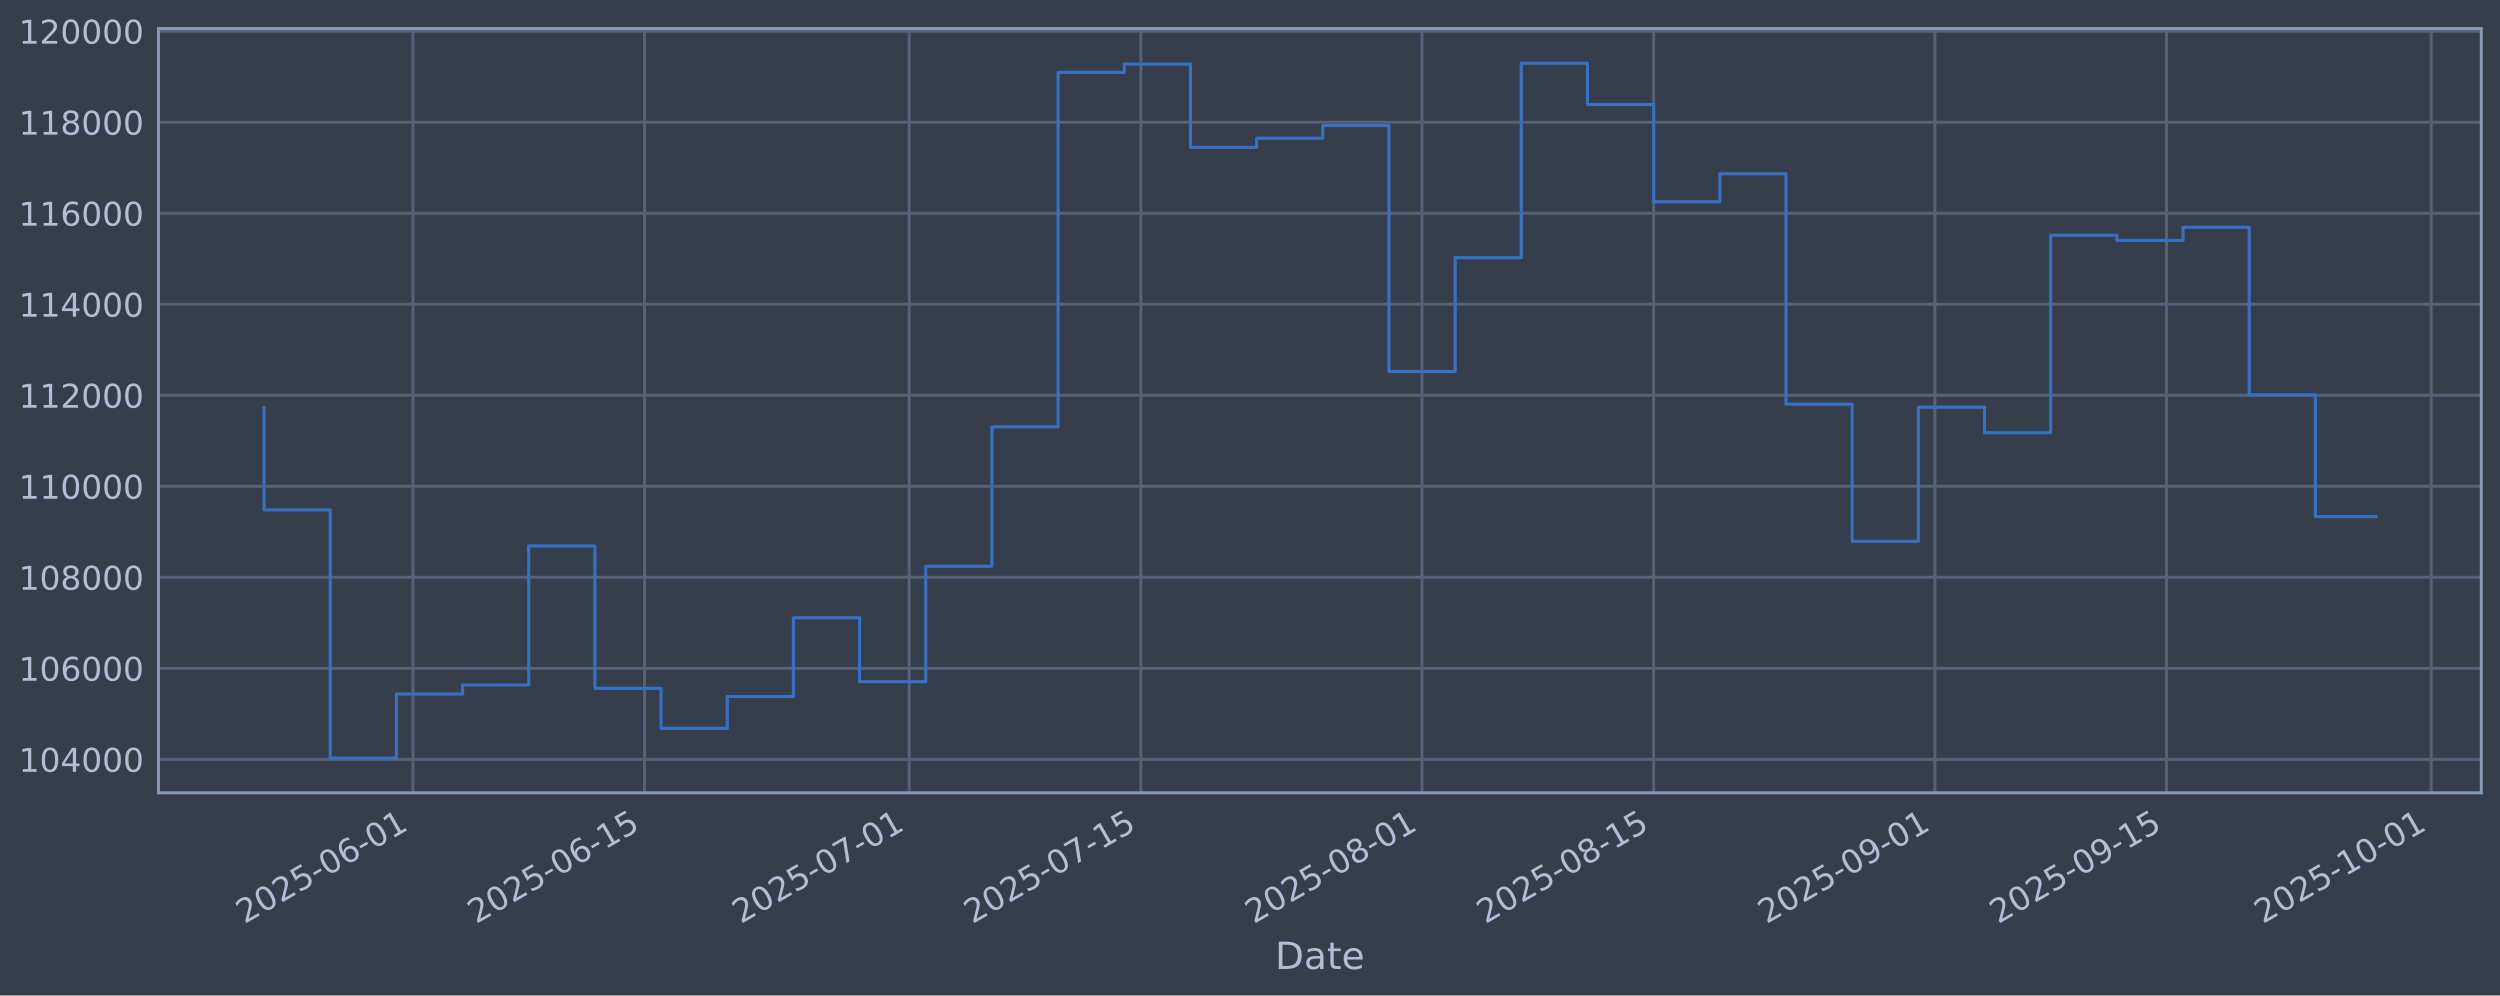
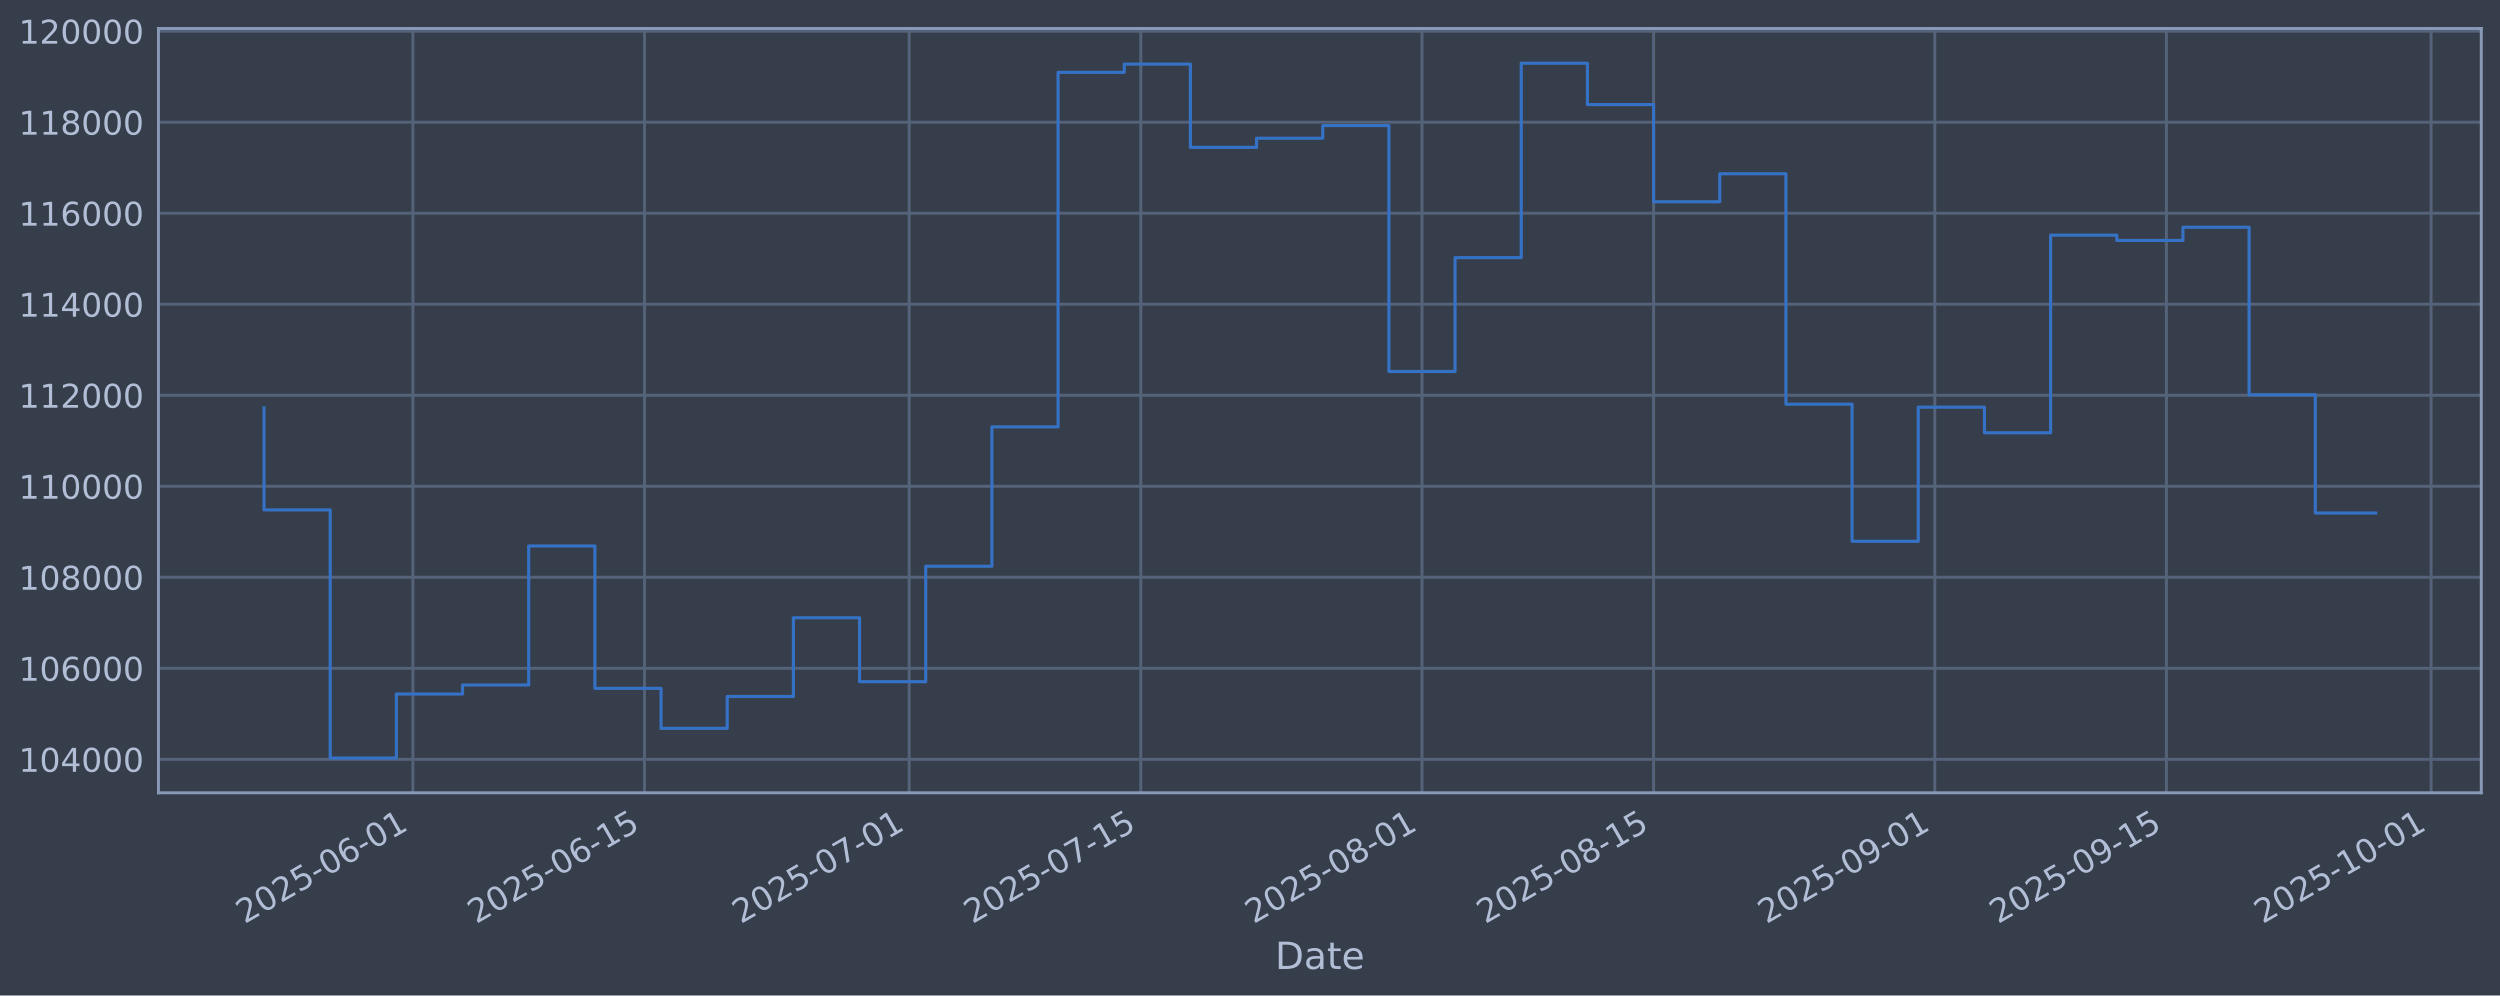
<svg xmlns="http://www.w3.org/2000/svg" xmlns:xlink="http://www.w3.org/1999/xlink" width="960.9pt" height="382.628pt" viewBox="0 0 960.9 382.628" version="1.1">
  <defs>
    <style type="text/css">*{stroke-linejoin: round; stroke-linecap: butt}</style>
  </defs>
  <g id="figure_1">
    <g id="patch_1">
      <path d="M 0 382.628  L 960.9 382.628  L 960.9 0  L 0 0  z " style="fill: #373e4b" />
    </g>
    <g id="axes_1">
      <g id="patch_2">
        <path d="M 60.901 304.718  L 953.701 304.718  L 953.701 10.958  L 60.901 10.958  z " style="fill: #373e4b" />
      </g>
      <g id="matplotlib.axis_1">
        <g id="xtick_1">
          <g id="line2d_1">
-             <path d="M 158.709 304.718  L 158.709 10.958  " clip-path="url(#p27e4ecbf77)" style="fill: none; stroke: #546379; stroke-width: 1.12; stroke-linecap: square" />
+             <path d="M 158.706 304.718  L 158.706 10.958  " clip-path="url(#pcae2be690c)" style="fill: none; stroke: #546379; stroke-width: 1.12; stroke-linecap: square" />
          </g>
          <g id="line2d_2" />
          <g id="text_1">
-             <g style="fill: #b1bed6" transform="translate(93.98349 355.2226) rotate(-30) scale(0.126 -0.126)">
+             <g style="fill: #b1bed6" transform="translate(93.98076 355.2226) rotate(-30) scale(0.126 -0.126)">
              <defs>
                <path id="DejaVuSans-32" d="M 1228 531  L 3431 531  L 3431 0  L 469 0  L 469 531  Q 828 903 1448 1529  Q 2069 2156 2228 2338  Q 2531 2678 2651 2914  Q 2772 3150 2772 3378  Q 2772 3750 2511 3984  Q 2250 4219 1831 4219  Q 1534 4219 1204 4116  Q 875 4013 500 3803  L 500 4441  Q 881 4594 1212 4672  Q 1544 4750 1819 4750  Q 2544 4750 2975 4387  Q 3406 4025 3406 3419  Q 3406 3131 3298 2873  Q 3191 2616 2906 2266  Q 2828 2175 2409 1742  Q 1991 1309 1228 531  z " transform="scale(0.015625)" />
                <path id="DejaVuSans-30" d="M 2034 4250  Q 1547 4250 1301 3770  Q 1056 3291 1056 2328  Q 1056 1369 1301 889  Q 1547 409 2034 409  Q 2525 409 2770 889  Q 3016 1369 3016 2328  Q 3016 3291 2770 3770  Q 2525 4250 2034 4250  z M 2034 4750  Q 2819 4750 3233 4129  Q 3647 3509 3647 2328  Q 3647 1150 3233 529  Q 2819 -91 2034 -91  Q 1250 -91 836 529  Q 422 1150 422 2328  Q 422 3509 836 4129  Q 1250 4750 2034 4750  z " transform="scale(0.015625)" />
                <path id="DejaVuSans-35" d="M 691 4666  L 3169 4666  L 3169 4134  L 1269 4134  L 1269 2991  Q 1406 3038 1543 3061  Q 1681 3084 1819 3084  Q 2600 3084 3056 2656  Q 3513 2228 3513 1497  Q 3513 744 3044 326  Q 2575 -91 1722 -91  Q 1428 -91 1123 -41  Q 819 9 494 109  L 494 744  Q 775 591 1075 516  Q 1375 441 1709 441  Q 2250 441 2565 725  Q 2881 1009 2881 1497  Q 2881 1984 2565 2268  Q 2250 2553 1709 2553  Q 1456 2553 1204 2497  Q 953 2441 691 2322  L 691 4666  z " transform="scale(0.015625)" />
                <path id="DejaVuSans-2d" d="M 313 2009  L 1997 2009  L 1997 1497  L 313 1497  L 313 2009  z " transform="scale(0.015625)" />
                <path id="DejaVuSans-36" d="M 2113 2584  Q 1688 2584 1439 2293  Q 1191 2003 1191 1497  Q 1191 994 1439 701  Q 1688 409 2113 409  Q 2538 409 2786 701  Q 3034 994 3034 1497  Q 3034 2003 2786 2293  Q 2538 2584 2113 2584  z M 3366 4563  L 3366 3988  Q 3128 4100 2886 4159  Q 2644 4219 2406 4219  Q 1781 4219 1451 3797  Q 1122 3375 1075 2522  Q 1259 2794 1537 2939  Q 1816 3084 2150 3084  Q 2853 3084 3261 2657  Q 3669 2231 3669 1497  Q 3669 778 3244 343  Q 2819 -91 2113 -91  Q 1303 -91 875 529  Q 447 1150 447 2328  Q 447 3434 972 4092  Q 1497 4750 2381 4750  Q 2619 4750 2861 4703  Q 3103 4656 3366 4563  z " transform="scale(0.015625)" />
                <path id="DejaVuSans-31" d="M 794 531  L 1825 531  L 1825 4091  L 703 3866  L 703 4441  L 1819 4666  L 2450 4666  L 2450 531  L 3481 531  L 3481 0  L 794 0  L 794 531  z " transform="scale(0.015625)" />
              </defs>
              <use xlink:href="#DejaVuSans-32" />
              <use xlink:href="#DejaVuSans-30" transform="translate(63.62305 0)" />
              <use xlink:href="#DejaVuSans-32" transform="translate(127.2461 0)" />
              <use xlink:href="#DejaVuSans-35" transform="translate(190.8691 0)" />
              <use xlink:href="#DejaVuSans-2d" transform="translate(254.4922 0)" />
              <use xlink:href="#DejaVuSans-30" transform="translate(290.5762 0)" />
              <use xlink:href="#DejaVuSans-36" transform="translate(354.1992 0)" />
              <use xlink:href="#DejaVuSans-2d" transform="translate(417.8223 0)" />
              <use xlink:href="#DejaVuSans-30" transform="translate(453.9062 0)" />
              <use xlink:href="#DejaVuSans-31" transform="translate(517.5293 0)" />
            </g>
          </g>
        </g>
        <g id="xtick_2">
          <g id="line2d_3">
-             <path d="M 247.728 304.718  L 247.728 10.958  " clip-path="url(#p27e4ecbf77)" style="fill: none; stroke: #546379; stroke-width: 1.12; stroke-linecap: square" />
+             <path d="M 247.721 304.718  L 247.721 10.958  " clip-path="url(#pcae2be690c)" style="fill: none; stroke: #546379; stroke-width: 1.12; stroke-linecap: square" />
          </g>
          <g id="line2d_4" />
          <g id="text_2">
-             <g style="fill: #b1bed6" transform="translate(183.0028 355.2226) rotate(-30) scale(0.126 -0.126)">
+             <g style="fill: #b1bed6" transform="translate(182.9958 355.2226) rotate(-30) scale(0.126 -0.126)">
              <use xlink:href="#DejaVuSans-32" />
              <use xlink:href="#DejaVuSans-30" transform="translate(63.62305 0)" />
              <use xlink:href="#DejaVuSans-32" transform="translate(127.2461 0)" />
              <use xlink:href="#DejaVuSans-35" transform="translate(190.8691 0)" />
              <use xlink:href="#DejaVuSans-2d" transform="translate(254.4922 0)" />
              <use xlink:href="#DejaVuSans-30" transform="translate(290.5762 0)" />
              <use xlink:href="#DejaVuSans-36" transform="translate(354.1992 0)" />
              <use xlink:href="#DejaVuSans-2d" transform="translate(417.8223 0)" />
              <use xlink:href="#DejaVuSans-31" transform="translate(453.9062 0)" />
              <use xlink:href="#DejaVuSans-35" transform="translate(517.5293 0)" />
            </g>
          </g>
        </g>
        <g id="xtick_3">
          <g id="line2d_5">
-             <path d="M 349.465 304.718  L 349.465 10.958  " clip-path="url(#p27e4ecbf77)" style="fill: none; stroke: #546379; stroke-width: 1.12; stroke-linecap: square" />
+             <path d="M 349.453 304.718  L 349.453 10.958  " clip-path="url(#pcae2be690c)" style="fill: none; stroke: #546379; stroke-width: 1.12; stroke-linecap: square" />
          </g>
          <g id="line2d_6" />
          <g id="text_3">
-             <g style="fill: #b1bed6" transform="translate(284.7391 355.2226) rotate(-30) scale(0.126 -0.126)">
+             <g style="fill: #b1bed6" transform="translate(284.7273 355.2226) rotate(-30) scale(0.126 -0.126)">
              <defs>
                <path id="DejaVuSans-37" d="M 525 4666  L 3525 4666  L 3525 4397  L 1831 0  L 1172 0  L 2766 4134  L 525 4134  L 525 4666  z " transform="scale(0.015625)" />
              </defs>
              <use xlink:href="#DejaVuSans-32" />
              <use xlink:href="#DejaVuSans-30" transform="translate(63.62305 0)" />
              <use xlink:href="#DejaVuSans-32" transform="translate(127.2461 0)" />
              <use xlink:href="#DejaVuSans-35" transform="translate(190.8691 0)" />
              <use xlink:href="#DejaVuSans-2d" transform="translate(254.4922 0)" />
              <use xlink:href="#DejaVuSans-30" transform="translate(290.5762 0)" />
              <use xlink:href="#DejaVuSans-37" transform="translate(354.1992 0)" />
              <use xlink:href="#DejaVuSans-2d" transform="translate(417.8223 0)" />
              <use xlink:href="#DejaVuSans-30" transform="translate(453.9062 0)" />
              <use xlink:href="#DejaVuSans-31" transform="translate(517.5293 0)" />
            </g>
          </g>
        </g>
        <g id="xtick_4">
          <g id="line2d_7">
-             <path d="M 438.484 304.718  L 438.484 10.958  " clip-path="url(#p27e4ecbf77)" style="fill: none; stroke: #546379; stroke-width: 1.12; stroke-linecap: square" />
+             <path d="M 438.468 304.718  L 438.468 10.958  " clip-path="url(#pcae2be690c)" style="fill: none; stroke: #546379; stroke-width: 1.12; stroke-linecap: square" />
          </g>
          <g id="line2d_8" />
          <g id="text_4">
-             <g style="fill: #b1bed6" transform="translate(373.7583 355.2226) rotate(-30) scale(0.126 -0.126)">
+             <g style="fill: #b1bed6" transform="translate(373.7423 355.2226) rotate(-30) scale(0.126 -0.126)">
              <use xlink:href="#DejaVuSans-32" />
              <use xlink:href="#DejaVuSans-30" transform="translate(63.62305 0)" />
              <use xlink:href="#DejaVuSans-32" transform="translate(127.2461 0)" />
              <use xlink:href="#DejaVuSans-35" transform="translate(190.8691 0)" />
              <use xlink:href="#DejaVuSans-2d" transform="translate(254.4922 0)" />
              <use xlink:href="#DejaVuSans-30" transform="translate(290.5762 0)" />
              <use xlink:href="#DejaVuSans-37" transform="translate(354.1992 0)" />
              <use xlink:href="#DejaVuSans-2d" transform="translate(417.8223 0)" />
              <use xlink:href="#DejaVuSans-31" transform="translate(453.9062 0)" />
              <use xlink:href="#DejaVuSans-35" transform="translate(517.5293 0)" />
            </g>
          </g>
        </g>
        <g id="xtick_5">
          <g id="line2d_9">
-             <path d="M 546.579 304.718  L 546.579 10.958  " clip-path="url(#p27e4ecbf77)" style="fill: none; stroke: #546379; stroke-width: 1.12; stroke-linecap: square" />
+             <path d="M 546.557 304.718  L 546.557 10.958  " clip-path="url(#pcae2be690c)" style="fill: none; stroke: #546379; stroke-width: 1.12; stroke-linecap: square" />
          </g>
          <g id="line2d_10" />
          <g id="text_5">
-             <g style="fill: #b1bed6" transform="translate(481.8532 355.2226) rotate(-30) scale(0.126 -0.126)">
+             <g style="fill: #b1bed6" transform="translate(481.832 355.2226) rotate(-30) scale(0.126 -0.126)">
              <defs>
                <path id="DejaVuSans-38" d="M 2034 2216  Q 1584 2216 1326 1975  Q 1069 1734 1069 1313  Q 1069 891 1326 650  Q 1584 409 2034 409  Q 2484 409 2743 651  Q 3003 894 3003 1313  Q 3003 1734 2745 1975  Q 2488 2216 2034 2216  z M 1403 2484  Q 997 2584 770 2862  Q 544 3141 544 3541  Q 544 4100 942 4425  Q 1341 4750 2034 4750  Q 2731 4750 3128 4425  Q 3525 4100 3525 3541  Q 3525 3141 3298 2862  Q 3072 2584 2669 2484  Q 3125 2378 3379 2068  Q 3634 1759 3634 1313  Q 3634 634 3220 271  Q 2806 -91 2034 -91  Q 1263 -91 848 271  Q 434 634 434 1313  Q 434 1759 690 2068  Q 947 2378 1403 2484  z M 1172 3481  Q 1172 3119 1398 2916  Q 1625 2713 2034 2713  Q 2441 2713 2670 2916  Q 2900 3119 2900 3481  Q 2900 3844 2670 4047  Q 2441 4250 2034 4250  Q 1625 4250 1398 4047  Q 1172 3844 1172 3481  z " transform="scale(0.015625)" />
              </defs>
              <use xlink:href="#DejaVuSans-32" />
              <use xlink:href="#DejaVuSans-30" transform="translate(63.62305 0)" />
              <use xlink:href="#DejaVuSans-32" transform="translate(127.2461 0)" />
              <use xlink:href="#DejaVuSans-35" transform="translate(190.8691 0)" />
              <use xlink:href="#DejaVuSans-2d" transform="translate(254.4922 0)" />
              <use xlink:href="#DejaVuSans-30" transform="translate(290.5762 0)" />
              <use xlink:href="#DejaVuSans-38" transform="translate(354.1992 0)" />
              <use xlink:href="#DejaVuSans-2d" transform="translate(417.8223 0)" />
              <use xlink:href="#DejaVuSans-30" transform="translate(453.9062 0)" />
              <use xlink:href="#DejaVuSans-31" transform="translate(517.5293 0)" />
            </g>
          </g>
        </g>
        <g id="xtick_6">
          <g id="line2d_11">
-             <path d="M 635.598 304.718  L 635.598 10.958  " clip-path="url(#p27e4ecbf77)" style="fill: none; stroke: #546379; stroke-width: 1.12; stroke-linecap: square" />
+             <path d="M 635.573 304.718  L 635.573 10.958  " clip-path="url(#pcae2be690c)" style="fill: none; stroke: #546379; stroke-width: 1.12; stroke-linecap: square" />
          </g>
          <g id="line2d_12" />
          <g id="text_6">
-             <g style="fill: #b1bed6" transform="translate(570.8724 355.2226) rotate(-30) scale(0.126 -0.126)">
+             <g style="fill: #b1bed6" transform="translate(570.847 355.2226) rotate(-30) scale(0.126 -0.126)">
              <use xlink:href="#DejaVuSans-32" />
              <use xlink:href="#DejaVuSans-30" transform="translate(63.62305 0)" />
              <use xlink:href="#DejaVuSans-32" transform="translate(127.2461 0)" />
              <use xlink:href="#DejaVuSans-35" transform="translate(190.8691 0)" />
              <use xlink:href="#DejaVuSans-2d" transform="translate(254.4922 0)" />
              <use xlink:href="#DejaVuSans-30" transform="translate(290.5762 0)" />
              <use xlink:href="#DejaVuSans-38" transform="translate(354.1992 0)" />
              <use xlink:href="#DejaVuSans-2d" transform="translate(417.8223 0)" />
              <use xlink:href="#DejaVuSans-31" transform="translate(453.9062 0)" />
              <use xlink:href="#DejaVuSans-35" transform="translate(517.5293 0)" />
            </g>
          </g>
        </g>
        <g id="xtick_7">
          <g id="line2d_13">
-             <path d="M 743.693 304.718  L 743.693 10.958  " clip-path="url(#p27e4ecbf77)" style="fill: none; stroke: #546379; stroke-width: 1.12; stroke-linecap: square" />
+             <path d="M 743.662 304.718  L 743.662 10.958  " clip-path="url(#pcae2be690c)" style="fill: none; stroke: #546379; stroke-width: 1.12; stroke-linecap: square" />
          </g>
          <g id="line2d_14" />
          <g id="text_7">
-             <g style="fill: #b1bed6" transform="translate(678.9673 355.2226) rotate(-30) scale(0.126 -0.126)">
+             <g style="fill: #b1bed6" transform="translate(678.9367 355.2226) rotate(-30) scale(0.126 -0.126)">
              <defs>
                <path id="DejaVuSans-39" d="M 703 97  L 703 672  Q 941 559 1184 500  Q 1428 441 1663 441  Q 2288 441 2617 861  Q 2947 1281 2994 2138  Q 2813 1869 2534 1725  Q 2256 1581 1919 1581  Q 1219 1581 811 2004  Q 403 2428 403 3163  Q 403 3881 828 4315  Q 1253 4750 1959 4750  Q 2769 4750 3195 4129  Q 3622 3509 3622 2328  Q 3622 1225 3098 567  Q 2575 -91 1691 -91  Q 1453 -91 1209 -44  Q 966 3 703 97  z M 1959 2075  Q 2384 2075 2632 2365  Q 2881 2656 2881 3163  Q 2881 3666 2632 3958  Q 2384 4250 1959 4250  Q 1534 4250 1286 3958  Q 1038 3666 1038 3163  Q 1038 2656 1286 2365  Q 1534 2075 1959 2075  z " transform="scale(0.015625)" />
              </defs>
              <use xlink:href="#DejaVuSans-32" />
              <use xlink:href="#DejaVuSans-30" transform="translate(63.62305 0)" />
              <use xlink:href="#DejaVuSans-32" transform="translate(127.2461 0)" />
              <use xlink:href="#DejaVuSans-35" transform="translate(190.8691 0)" />
              <use xlink:href="#DejaVuSans-2d" transform="translate(254.4922 0)" />
              <use xlink:href="#DejaVuSans-30" transform="translate(290.5762 0)" />
              <use xlink:href="#DejaVuSans-39" transform="translate(354.1992 0)" />
              <use xlink:href="#DejaVuSans-2d" transform="translate(417.8223 0)" />
              <use xlink:href="#DejaVuSans-30" transform="translate(453.9062 0)" />
              <use xlink:href="#DejaVuSans-31" transform="translate(517.5293 0)" />
            </g>
          </g>
        </g>
        <g id="xtick_8">
          <g id="line2d_15">
-             <path d="M 832.712 304.718  L 832.712 10.958  " clip-path="url(#p27e4ecbf77)" style="fill: none; stroke: #546379; stroke-width: 1.12; stroke-linecap: square" />
+             <path d="M 832.677 304.718  L 832.677 10.958  " clip-path="url(#pcae2be690c)" style="fill: none; stroke: #546379; stroke-width: 1.12; stroke-linecap: square" />
          </g>
          <g id="line2d_16" />
          <g id="text_8">
-             <g style="fill: #b1bed6" transform="translate(767.9866 355.2226) rotate(-30) scale(0.126 -0.126)">
+             <g style="fill: #b1bed6" transform="translate(767.9517 355.2226) rotate(-30) scale(0.126 -0.126)">
              <use xlink:href="#DejaVuSans-32" />
              <use xlink:href="#DejaVuSans-30" transform="translate(63.62305 0)" />
              <use xlink:href="#DejaVuSans-32" transform="translate(127.2461 0)" />
              <use xlink:href="#DejaVuSans-35" transform="translate(190.8691 0)" />
              <use xlink:href="#DejaVuSans-2d" transform="translate(254.4922 0)" />
              <use xlink:href="#DejaVuSans-30" transform="translate(290.5762 0)" />
              <use xlink:href="#DejaVuSans-39" transform="translate(354.1992 0)" />
              <use xlink:href="#DejaVuSans-2d" transform="translate(417.8223 0)" />
              <use xlink:href="#DejaVuSans-31" transform="translate(453.9062 0)" />
              <use xlink:href="#DejaVuSans-35" transform="translate(517.5293 0)" />
            </g>
          </g>
        </g>
        <g id="xtick_9">
          <g id="line2d_17">
-             <path d="M 934.448 304.718  L 934.448 10.958  " clip-path="url(#p27e4ecbf77)" style="fill: none; stroke: #546379; stroke-width: 1.12; stroke-linecap: square" />
+             <path d="M 934.409 304.718  L 934.409 10.958  " clip-path="url(#pcae2be690c)" style="fill: none; stroke: #546379; stroke-width: 1.12; stroke-linecap: square" />
          </g>
          <g id="line2d_18" />
          <g id="text_9">
-             <g style="fill: #b1bed6" transform="translate(869.7229 355.2226) rotate(-30) scale(0.126 -0.126)">
+             <g style="fill: #b1bed6" transform="translate(869.6832 355.2226) rotate(-30) scale(0.126 -0.126)">
              <use xlink:href="#DejaVuSans-32" />
              <use xlink:href="#DejaVuSans-30" transform="translate(63.62305 0)" />
              <use xlink:href="#DejaVuSans-32" transform="translate(127.2461 0)" />
              <use xlink:href="#DejaVuSans-35" transform="translate(190.8691 0)" />
              <use xlink:href="#DejaVuSans-2d" transform="translate(254.4922 0)" />
              <use xlink:href="#DejaVuSans-31" transform="translate(290.5762 0)" />
              <use xlink:href="#DejaVuSans-30" transform="translate(354.1992 0)" />
              <use xlink:href="#DejaVuSans-2d" transform="translate(417.8223 0)" />
              <use xlink:href="#DejaVuSans-30" transform="translate(453.9062 0)" />
              <use xlink:href="#DejaVuSans-31" transform="translate(517.5293 0)" />
            </g>
          </g>
        </g>
        <g id="text_10">
          <g style="fill: #b1bed6" transform="translate(490.0914 372.4337) scale(0.144 -0.144)">
            <defs>
              <path id="DejaVuSans-44" d="M 1259 4147  L 1259 519  L 2022 519  Q 2988 519 3436 956  Q 3884 1394 3884 2338  Q 3884 3275 3436 3711  Q 2988 4147 2022 4147  L 1259 4147  z M 628 4666  L 1925 4666  Q 3281 4666 3915 4102  Q 4550 3538 4550 2338  Q 4550 1131 3912 565  Q 3275 0 1925 0  L 628 0  L 628 4666  z " transform="scale(0.015625)" />
              <path id="DejaVuSans-61" d="M 2194 1759  Q 1497 1759 1228 1600  Q 959 1441 959 1056  Q 959 750 1161 570  Q 1363 391 1709 391  Q 2188 391 2477 730  Q 2766 1069 2766 1631  L 2766 1759  L 2194 1759  z M 3341 1997  L 3341 0  L 2766 0  L 2766 531  Q 2569 213 2275 61  Q 1981 -91 1556 -91  Q 1019 -91 701 211  Q 384 513 384 1019  Q 384 1609 779 1909  Q 1175 2209 1959 2209  L 2766 2209  L 2766 2266  Q 2766 2663 2505 2880  Q 2244 3097 1772 3097  Q 1472 3097 1187 3025  Q 903 2953 641 2809  L 641 3341  Q 956 3463 1253 3523  Q 1550 3584 1831 3584  Q 2591 3584 2966 3190  Q 3341 2797 3341 1997  z " transform="scale(0.015625)" />
              <path id="DejaVuSans-74" d="M 1172 4494  L 1172 3500  L 2356 3500  L 2356 3053  L 1172 3053  L 1172 1153  Q 1172 725 1289 603  Q 1406 481 1766 481  L 2356 481  L 2356 0  L 1766 0  Q 1100 0 847 248  Q 594 497 594 1153  L 594 3053  L 172 3053  L 172 3500  L 594 3500  L 594 4494  L 1172 4494  z " transform="scale(0.015625)" />
              <path id="DejaVuSans-65" d="M 3597 1894  L 3597 1613  L 953 1613  Q 991 1019 1311 708  Q 1631 397 2203 397  Q 2534 397 2845 478  Q 3156 559 3463 722  L 3463 178  Q 3153 47 2828 -22  Q 2503 -91 2169 -91  Q 1331 -91 842 396  Q 353 884 353 1716  Q 353 2575 817 3079  Q 1281 3584 2069 3584  Q 2775 3584 3186 3129  Q 3597 2675 3597 1894  z M 3022 2063  Q 3016 2534 2758 2815  Q 2500 3097 2075 3097  Q 1594 3097 1305 2825  Q 1016 2553 972 2059  L 3022 2063  z " transform="scale(0.015625)" />
            </defs>
            <use xlink:href="#DejaVuSans-44" />
            <use xlink:href="#DejaVuSans-61" transform="translate(77.00195 0)" />
            <use xlink:href="#DejaVuSans-74" transform="translate(138.2812 0)" />
            <use xlink:href="#DejaVuSans-65" transform="translate(177.4902 0)" />
          </g>
        </g>
      </g>
      <g id="matplotlib.axis_2">
        <g id="ytick_1">
          <g id="line2d_19">
-             <path d="M 60.901 291.85  L 953.701 291.85  " clip-path="url(#p27e4ecbf77)" style="fill: none; stroke: #546379; stroke-width: 1.12; stroke-linecap: square" />
+             <path d="M 60.901 291.85  L 953.701 291.85  " clip-path="url(#pcae2be690c)" style="fill: none; stroke: #546379; stroke-width: 1.12; stroke-linecap: square" />
          </g>
          <g id="line2d_20" />
          <g id="text_11">
            <g style="fill: #b1bed6" transform="translate(7.2 296.6367) scale(0.126 -0.126)">
              <defs>
                <path id="DejaVuSans-34" d="M 2419 4116  L 825 1625  L 2419 1625  L 2419 4116  z M 2253 4666  L 3047 4666  L 3047 1625  L 3713 1625  L 3713 1100  L 3047 1100  L 3047 0  L 2419 0  L 2419 1100  L 313 1100  L 313 1709  L 2253 4666  z " transform="scale(0.015625)" />
              </defs>
              <use xlink:href="#DejaVuSans-31" />
              <use xlink:href="#DejaVuSans-30" transform="translate(63.62305 0)" />
              <use xlink:href="#DejaVuSans-34" transform="translate(127.2461 0)" />
              <use xlink:href="#DejaVuSans-30" transform="translate(190.8691 0)" />
              <use xlink:href="#DejaVuSans-30" transform="translate(254.4922 0)" />
              <use xlink:href="#DejaVuSans-30" transform="translate(318.1152 0)" />
            </g>
          </g>
        </g>
        <g id="ytick_2">
          <g id="line2d_21">
-             <path d="M 60.901 256.867  L 953.701 256.867  " clip-path="url(#p27e4ecbf77)" style="fill: none; stroke: #546379; stroke-width: 1.12; stroke-linecap: square" />
+             <path d="M 60.901 256.867  L 953.701 256.867  " clip-path="url(#pcae2be690c)" style="fill: none; stroke: #546379; stroke-width: 1.12; stroke-linecap: square" />
          </g>
          <g id="line2d_22" />
          <g id="text_12">
            <g style="fill: #b1bed6" transform="translate(7.2 261.6538) scale(0.126 -0.126)">
              <use xlink:href="#DejaVuSans-31" />
              <use xlink:href="#DejaVuSans-30" transform="translate(63.62305 0)" />
              <use xlink:href="#DejaVuSans-36" transform="translate(127.2461 0)" />
              <use xlink:href="#DejaVuSans-30" transform="translate(190.8691 0)" />
              <use xlink:href="#DejaVuSans-30" transform="translate(254.4922 0)" />
              <use xlink:href="#DejaVuSans-30" transform="translate(318.1152 0)" />
            </g>
          </g>
        </g>
        <g id="ytick_3">
          <g id="line2d_23">
-             <path d="M 60.901 221.884  L 953.701 221.884  " clip-path="url(#p27e4ecbf77)" style="fill: none; stroke: #546379; stroke-width: 1.12; stroke-linecap: square" />
+             <path d="M 60.901 221.884  L 953.701 221.884  " clip-path="url(#pcae2be690c)" style="fill: none; stroke: #546379; stroke-width: 1.12; stroke-linecap: square" />
          </g>
          <g id="line2d_24" />
          <g id="text_13">
            <g style="fill: #b1bed6" transform="translate(7.2 226.671) scale(0.126 -0.126)">
              <use xlink:href="#DejaVuSans-31" />
              <use xlink:href="#DejaVuSans-30" transform="translate(63.62305 0)" />
              <use xlink:href="#DejaVuSans-38" transform="translate(127.2461 0)" />
              <use xlink:href="#DejaVuSans-30" transform="translate(190.8691 0)" />
              <use xlink:href="#DejaVuSans-30" transform="translate(254.4922 0)" />
              <use xlink:href="#DejaVuSans-30" transform="translate(318.1152 0)" />
            </g>
          </g>
        </g>
        <g id="ytick_4">
          <g id="line2d_25">
-             <path d="M 60.901 186.901  L 953.701 186.901  " clip-path="url(#p27e4ecbf77)" style="fill: none; stroke: #546379; stroke-width: 1.12; stroke-linecap: square" />
+             <path d="M 60.901 186.901  L 953.701 186.901  " clip-path="url(#pcae2be690c)" style="fill: none; stroke: #546379; stroke-width: 1.12; stroke-linecap: square" />
          </g>
          <g id="line2d_26" />
          <g id="text_14">
            <g style="fill: #b1bed6" transform="translate(7.2 191.6882) scale(0.126 -0.126)">
              <use xlink:href="#DejaVuSans-31" />
              <use xlink:href="#DejaVuSans-31" transform="translate(63.62305 0)" />
              <use xlink:href="#DejaVuSans-30" transform="translate(127.2461 0)" />
              <use xlink:href="#DejaVuSans-30" transform="translate(190.8691 0)" />
              <use xlink:href="#DejaVuSans-30" transform="translate(254.4922 0)" />
              <use xlink:href="#DejaVuSans-30" transform="translate(318.1152 0)" />
            </g>
          </g>
        </g>
        <g id="ytick_5">
          <g id="line2d_27">
-             <path d="M 60.901 151.918  L 953.701 151.918  " clip-path="url(#p27e4ecbf77)" style="fill: none; stroke: #546379; stroke-width: 1.12; stroke-linecap: square" />
+             <path d="M 60.901 151.918  L 953.701 151.918  " clip-path="url(#pcae2be690c)" style="fill: none; stroke: #546379; stroke-width: 1.12; stroke-linecap: square" />
          </g>
          <g id="line2d_28" />
          <g id="text_15">
            <g style="fill: #b1bed6" transform="translate(7.2 156.7053) scale(0.126 -0.126)">
              <use xlink:href="#DejaVuSans-31" />
              <use xlink:href="#DejaVuSans-31" transform="translate(63.62305 0)" />
              <use xlink:href="#DejaVuSans-32" transform="translate(127.2461 0)" />
              <use xlink:href="#DejaVuSans-30" transform="translate(190.8691 0)" />
              <use xlink:href="#DejaVuSans-30" transform="translate(254.4922 0)" />
              <use xlink:href="#DejaVuSans-30" transform="translate(318.1152 0)" />
            </g>
          </g>
        </g>
        <g id="ytick_6">
          <g id="line2d_29">
-             <path d="M 60.901 116.936  L 953.701 116.936  " clip-path="url(#p27e4ecbf77)" style="fill: none; stroke: #546379; stroke-width: 1.12; stroke-linecap: square" />
+             <path d="M 60.901 116.936  L 953.701 116.936  " clip-path="url(#pcae2be690c)" style="fill: none; stroke: #546379; stroke-width: 1.12; stroke-linecap: square" />
          </g>
          <g id="line2d_30" />
          <g id="text_16">
            <g style="fill: #b1bed6" transform="translate(7.2 121.7225) scale(0.126 -0.126)">
              <use xlink:href="#DejaVuSans-31" />
              <use xlink:href="#DejaVuSans-31" transform="translate(63.62305 0)" />
              <use xlink:href="#DejaVuSans-34" transform="translate(127.2461 0)" />
              <use xlink:href="#DejaVuSans-30" transform="translate(190.8691 0)" />
              <use xlink:href="#DejaVuSans-30" transform="translate(254.4922 0)" />
              <use xlink:href="#DejaVuSans-30" transform="translate(318.1152 0)" />
            </g>
          </g>
        </g>
        <g id="ytick_7">
          <g id="line2d_31">
-             <path d="M 60.901 81.953  L 953.701 81.953  " clip-path="url(#p27e4ecbf77)" style="fill: none; stroke: #546379; stroke-width: 1.12; stroke-linecap: square" />
+             <path d="M 60.901 81.953  L 953.701 81.953  " clip-path="url(#pcae2be690c)" style="fill: none; stroke: #546379; stroke-width: 1.12; stroke-linecap: square" />
          </g>
          <g id="line2d_32" />
          <g id="text_17">
            <g style="fill: #b1bed6" transform="translate(7.2 86.73969) scale(0.126 -0.126)">
              <use xlink:href="#DejaVuSans-31" />
              <use xlink:href="#DejaVuSans-31" transform="translate(63.62305 0)" />
              <use xlink:href="#DejaVuSans-36" transform="translate(127.2461 0)" />
              <use xlink:href="#DejaVuSans-30" transform="translate(190.8691 0)" />
              <use xlink:href="#DejaVuSans-30" transform="translate(254.4922 0)" />
              <use xlink:href="#DejaVuSans-30" transform="translate(318.1152 0)" />
            </g>
          </g>
        </g>
        <g id="ytick_8">
          <g id="line2d_33">
-             <path d="M 60.901 46.97  L 953.701 46.97  " clip-path="url(#p27e4ecbf77)" style="fill: none; stroke: #546379; stroke-width: 1.12; stroke-linecap: square" />
+             <path d="M 60.901 46.97  L 953.701 46.97  " clip-path="url(#pcae2be690c)" style="fill: none; stroke: #546379; stroke-width: 1.12; stroke-linecap: square" />
          </g>
          <g id="line2d_34" />
          <g id="text_18">
            <g style="fill: #b1bed6" transform="translate(7.2 51.75686) scale(0.126 -0.126)">
              <use xlink:href="#DejaVuSans-31" />
              <use xlink:href="#DejaVuSans-31" transform="translate(63.62305 0)" />
              <use xlink:href="#DejaVuSans-38" transform="translate(127.2461 0)" />
              <use xlink:href="#DejaVuSans-30" transform="translate(190.8691 0)" />
              <use xlink:href="#DejaVuSans-30" transform="translate(254.4922 0)" />
              <use xlink:href="#DejaVuSans-30" transform="translate(318.1152 0)" />
            </g>
          </g>
        </g>
        <g id="ytick_9">
          <g id="line2d_35">
-             <path d="M 60.901 11.987  L 953.701 11.987  " clip-path="url(#p27e4ecbf77)" style="fill: none; stroke: #546379; stroke-width: 1.12; stroke-linecap: square" />
+             <path d="M 60.901 11.987  L 953.701 11.987  " clip-path="url(#pcae2be690c)" style="fill: none; stroke: #546379; stroke-width: 1.12; stroke-linecap: square" />
          </g>
          <g id="line2d_36" />
          <g id="text_19">
            <g style="fill: #b1bed6" transform="translate(7.2 16.77403) scale(0.126 -0.126)">
              <use xlink:href="#DejaVuSans-31" />
              <use xlink:href="#DejaVuSans-32" transform="translate(63.62305 0)" />
              <use xlink:href="#DejaVuSans-30" transform="translate(127.2461 0)" />
              <use xlink:href="#DejaVuSans-30" transform="translate(190.8691 0)" />
              <use xlink:href="#DejaVuSans-30" transform="translate(254.4922 0)" />
              <use xlink:href="#DejaVuSans-30" transform="translate(318.1152 0)" />
            </g>
          </g>
        </g>
      </g>
      <g id="line2d_37">
-         <path d="M 101.482 156.778  L 101.482 195.974  L 126.916 195.974  L 126.916 291.366  L 152.35 291.366  L 152.35 266.759  L 177.785 266.759  L 177.785 263.286  L 203.219 263.286  L 203.219 209.841  L 228.653 209.841  L 228.653 264.586  L 254.087 264.586  L 254.087 279.95  L 279.521 279.95  L 279.521 267.706  L 304.955 267.706  L 304.955 237.446  L 330.389 237.446  L 330.389 262.012  L 355.823 262.012  L 355.823 217.631  L 381.257 217.631  L 381.257 164.07  L 406.691 164.07  L 406.691 27.81  L 432.125 27.81  L 432.125 24.636  L 457.559 24.636  L 457.559 56.646  L 482.993 56.646  L 482.993 53.121  L 508.428 53.121  L 508.428 48.272  L 533.862 48.272  L 533.862 142.793  L 559.296 142.793  L 559.296 99.016  L 584.73 99.016  L 584.73 24.311  L 610.164 24.311  L 610.164 40.185  L 635.598 40.185  L 635.598 77.56  L 661.032 77.56  L 661.032 66.788  L 686.466 66.788  L 686.466 155.356  L 711.9 155.356  L 711.9 208.052  L 737.334 208.052  L 737.334 156.509  L 762.768 156.509  L 762.768 166.341  L 788.202 166.341  L 788.202 90.389  L 813.637 90.389  L 813.637 92.406  L 839.071 92.406  L 839.071 87.351  L 864.505 87.351  L 864.505 151.739  L 889.939 151.739  L 889.939 198.544  L 913.119 198.544  " clip-path="url(#p27e4ecbf77)" style="fill: none; stroke: #3572c6; stroke-width: 1.2; stroke-linecap: square" />
+         <path d="M 101.482 156.778  L 101.482 195.974  L 126.915 195.974  L 126.915 291.366  L 152.348 291.366  L 152.348 266.759  L 177.781 266.759  L 177.781 263.286  L 203.214 263.286  L 203.214 209.841  L 228.647 209.841  L 228.647 264.586  L 254.08 264.586  L 254.08 279.95  L 279.512 279.95  L 279.512 267.706  L 304.945 267.706  L 304.945 237.446  L 330.378 237.446  L 330.378 262.012  L 355.811 262.012  L 355.811 217.631  L 381.244 217.631  L 381.244 164.07  L 406.677 164.07  L 406.677 27.81  L 432.11 27.81  L 432.11 24.636  L 457.542 24.636  L 457.542 56.646  L 482.975 56.646  L 482.975 53.121  L 508.408 53.121  L 508.408 48.272  L 533.841 48.272  L 533.841 142.793  L 559.274 142.793  L 559.274 99.016  L 584.707 99.016  L 584.707 24.311  L 610.14 24.311  L 610.14 40.185  L 635.573 40.185  L 635.573 77.56  L 661.005 77.56  L 661.005 66.788  L 686.438 66.788  L 686.438 155.356  L 711.871 155.356  L 711.871 208.052  L 737.304 208.052  L 737.304 156.509  L 762.737 156.509  L 762.737 166.341  L 788.17 166.341  L 788.17 90.389  L 813.603 90.389  L 813.603 92.406  L 839.035 92.406  L 839.035 87.351  L 864.468 87.351  L 864.468 151.739  L 889.901 151.739  L 889.901 197.191  L 913.119 197.191  " clip-path="url(#pcae2be690c)" style="fill: none; stroke: #3572c6; stroke-width: 1.2; stroke-linecap: square" />
      </g>
      <g id="patch_3">
        <path d="M 60.901 304.718  L 60.901 10.958  " style="fill: none; stroke: #899ab8; stroke-width: 1.12; stroke-linejoin: miter; stroke-linecap: square" />
      </g>
      <g id="patch_4">
        <path d="M 953.701 304.718  L 953.701 10.958  " style="fill: none; stroke: #899ab8; stroke-width: 1.12; stroke-linejoin: miter; stroke-linecap: square" />
      </g>
      <g id="patch_5">
        <path d="M 60.901 304.718  L 953.701 304.718  " style="fill: none; stroke: #899ab8; stroke-width: 1.12; stroke-linejoin: miter; stroke-linecap: square" />
      </g>
      <g id="patch_6">
        <path d="M 60.901 10.958  L 953.701 10.958  " style="fill: none; stroke: #899ab8; stroke-width: 1.12; stroke-linejoin: miter; stroke-linecap: square" />
      </g>
    </g>
  </g>
  <defs>
-     <clipPath id="p27e4ecbf77">
+     <clipPath id="pcae2be690c">
      <rect x="60.901" y="10.958" width="892.8" height="293.76" />
    </clipPath>
  </defs>
</svg>
